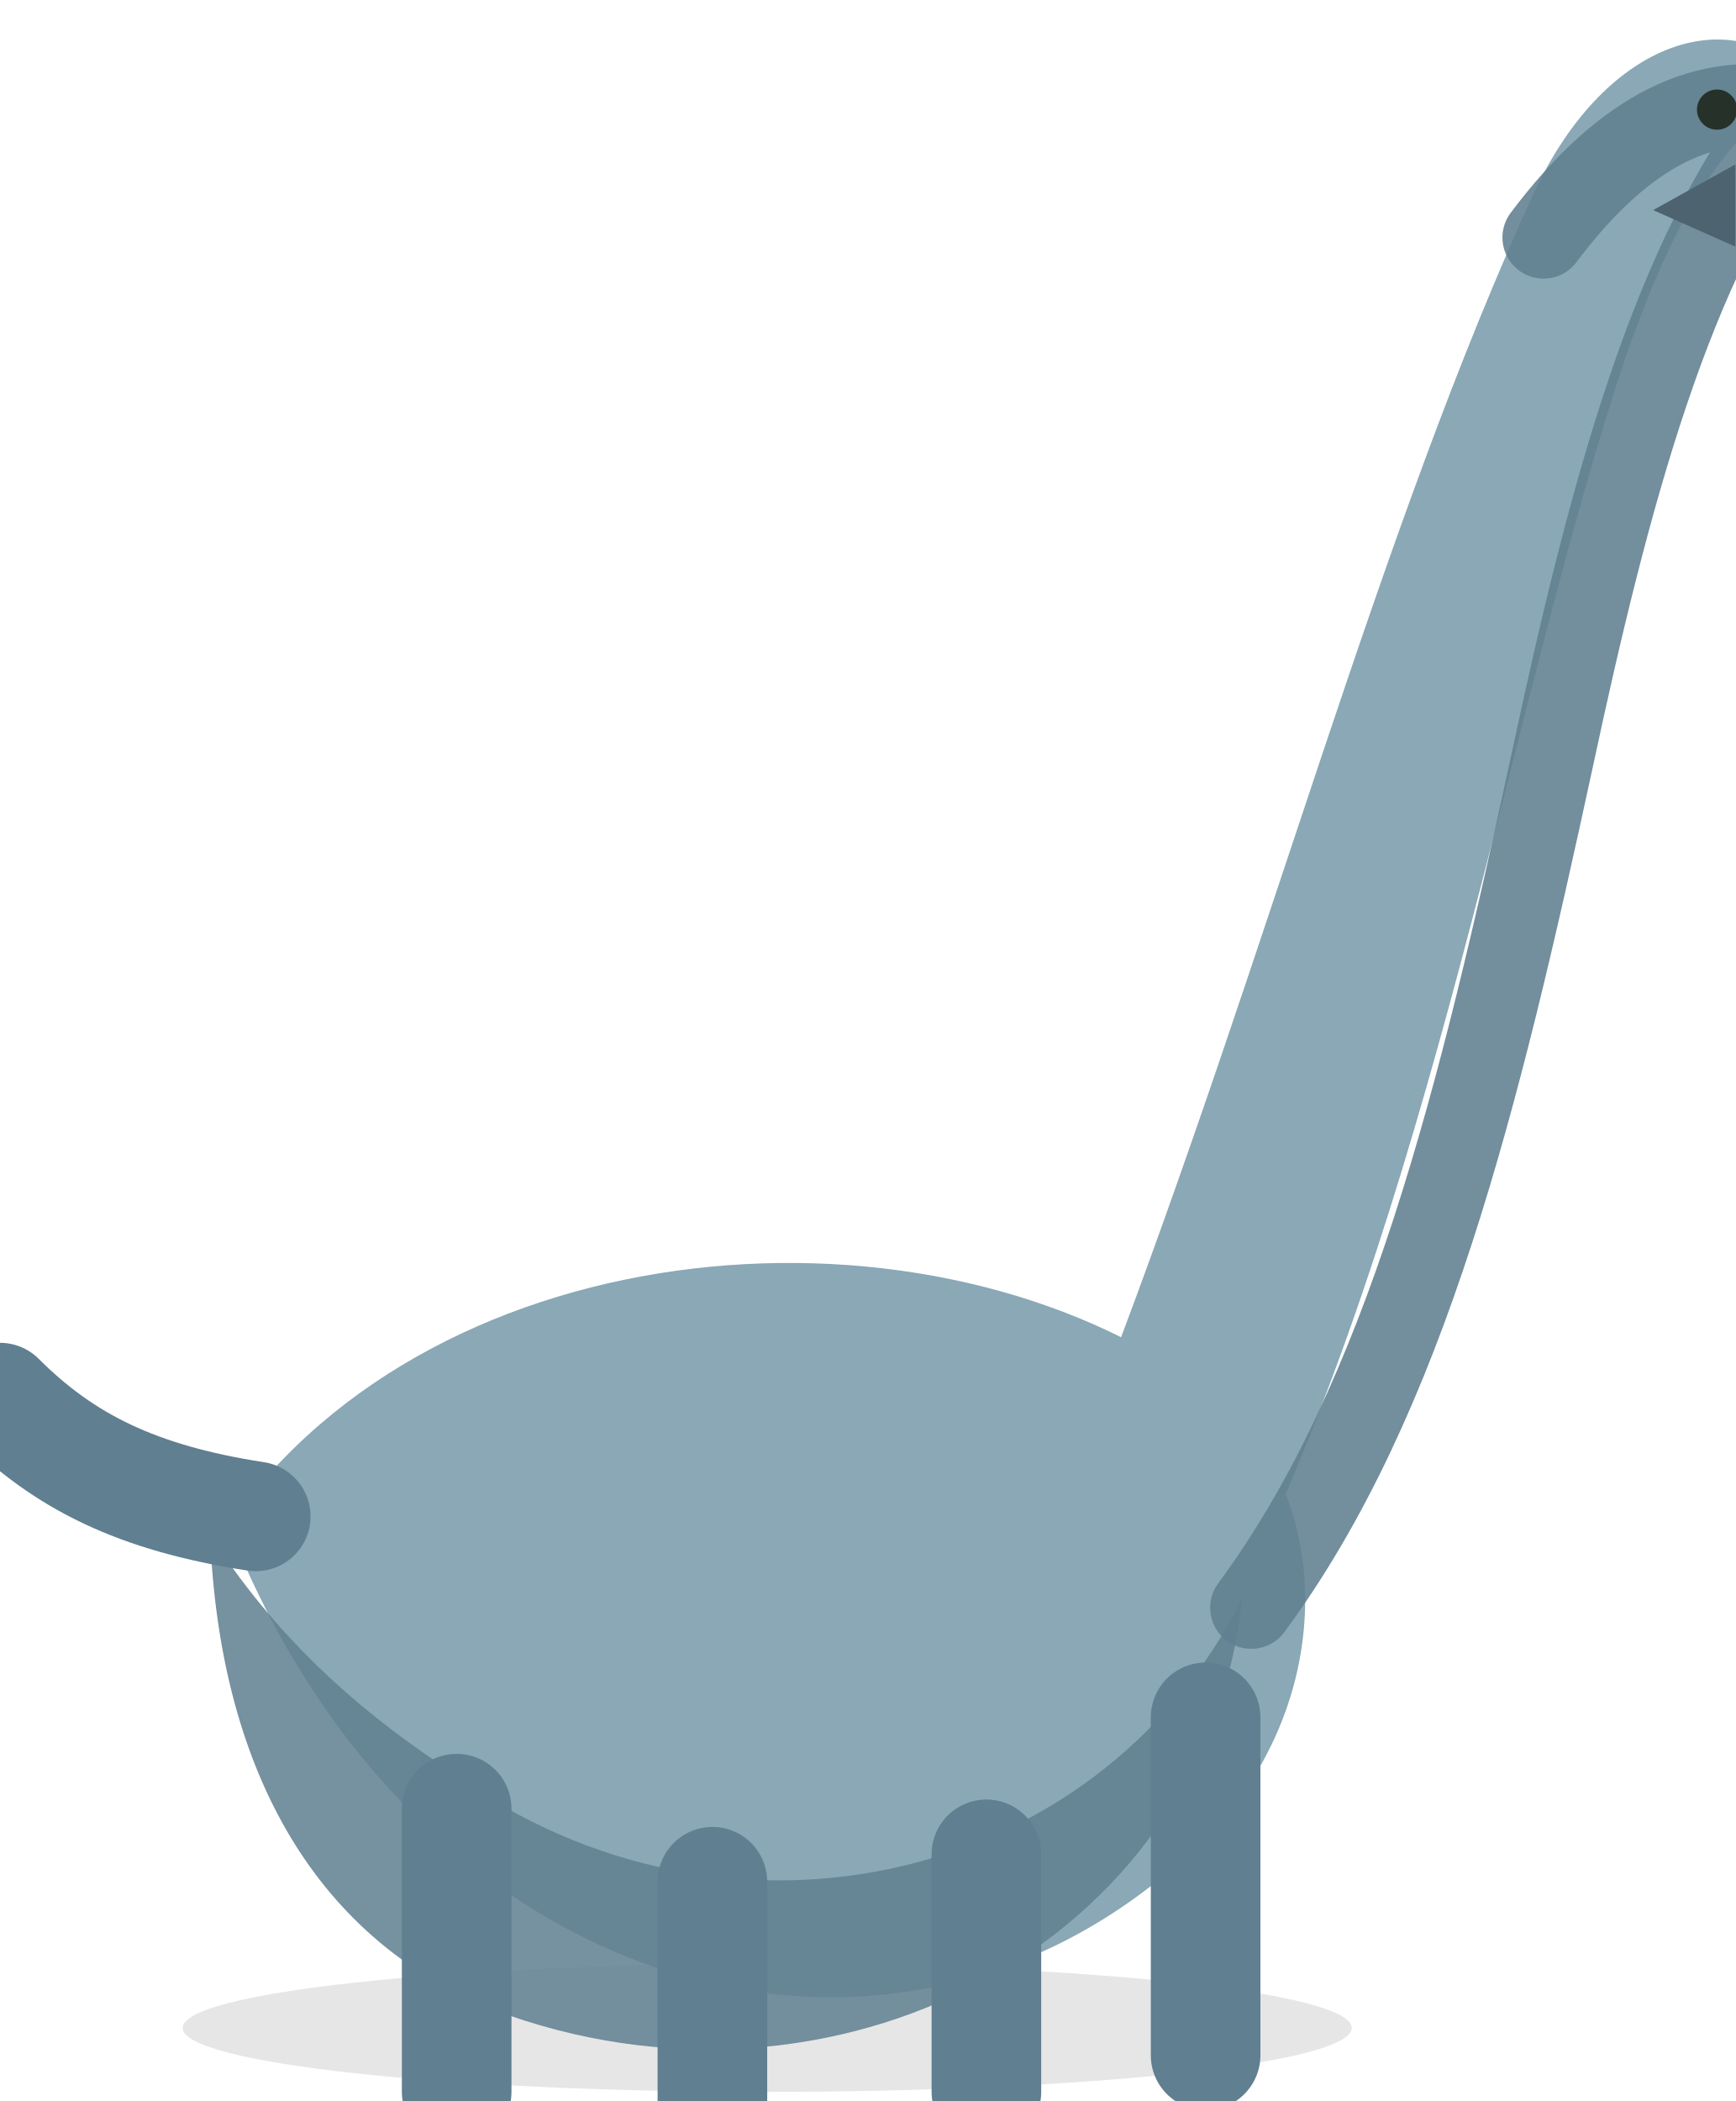
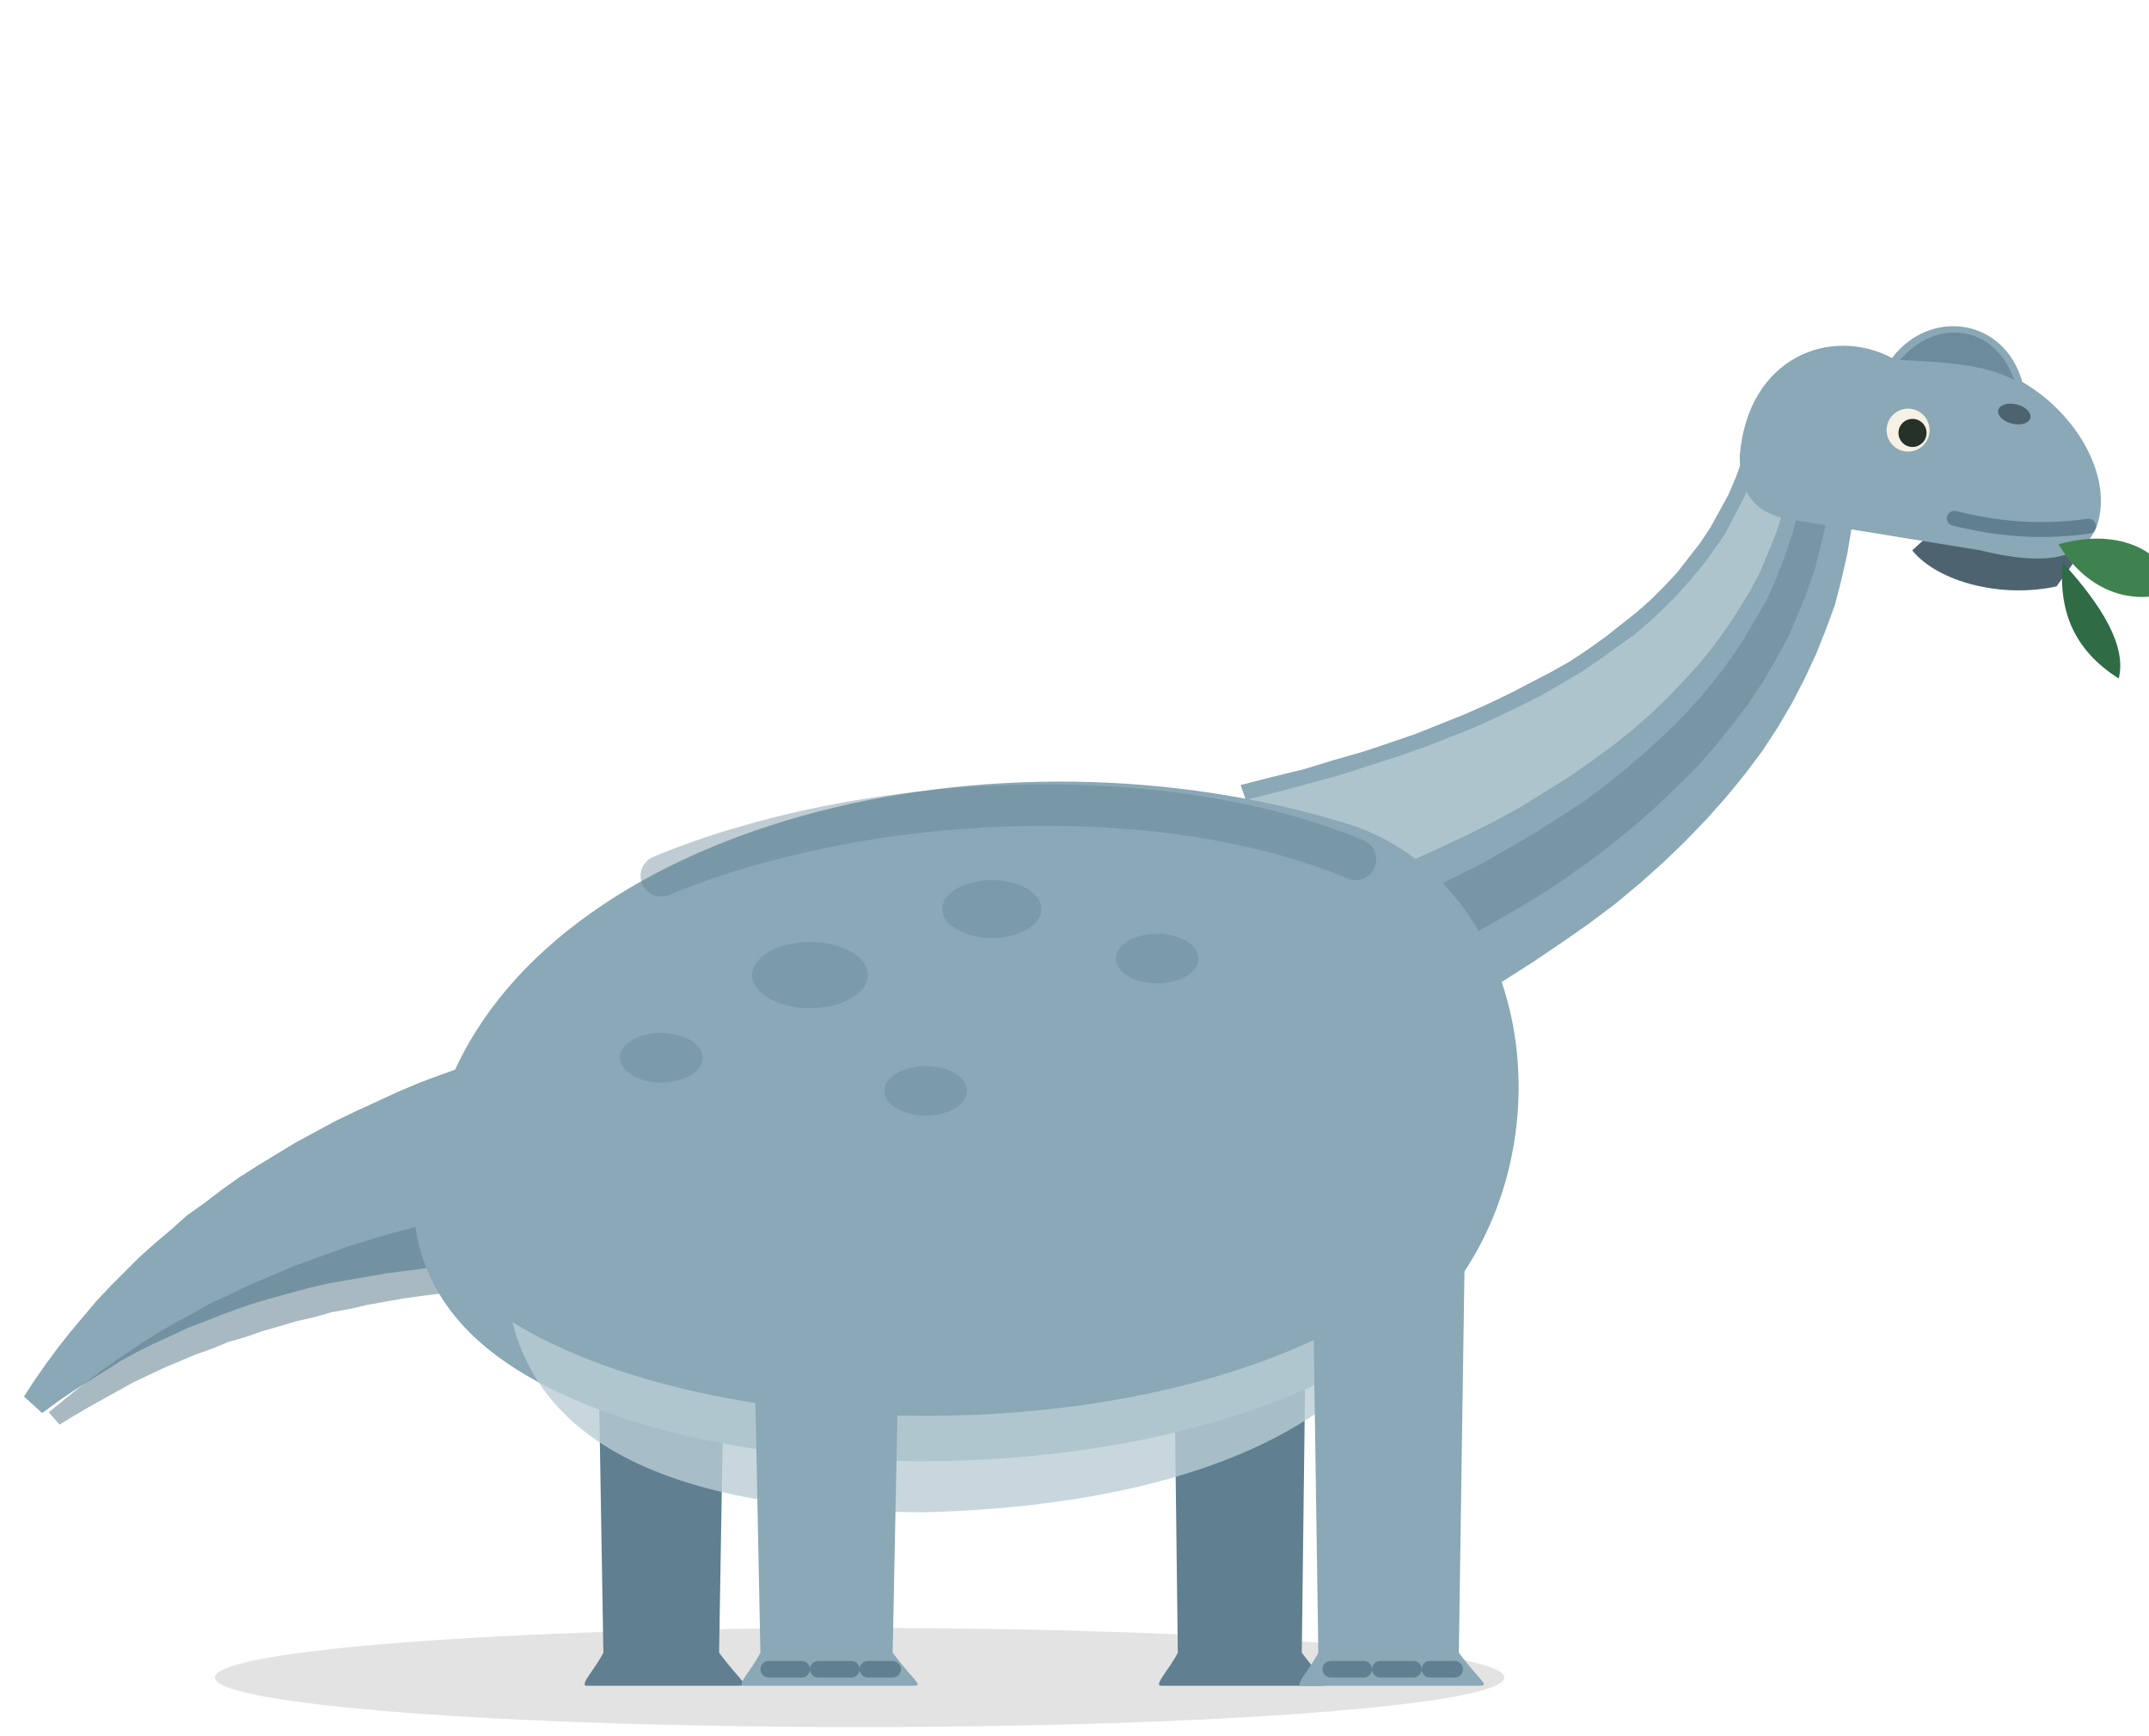
- <svg xmlns="http://www.w3.org/2000/svg" width="190" height="230" viewBox="0 0 190 230">
-   <ellipse cx="84" cy="222" rx="64" ry="7" fill="#000000" opacity="0.1" />
-   <path d="M25 167C48 134 102 130 132 152C147 163 147 189 129 204C96 233 45 218 25 167Z" fill="#8aa8b6" />
-   <path d="M48 193C78 216 120 207 136 175C132 213 91 234 54 220C34 212 24 193 23 168C30 179 39 187 48 193Z" fill="#607f90" opacity="0.86" />
-   <path d="M121 151C139 104 151 58 168 21C176 4 190 0 198 9C188 15 183 25 178 39C165 78 157 132 135 176Z" fill="#8aa8b6" />
-   <path d="M169 26C178 14 187 10 196 12C183 28 176 55 170 83C162 120 154 153 137 176" fill="none" stroke="#607f90" stroke-width="9" stroke-linecap="round" opacity="0.88" />
-   <circle cx="188" cy="12" r="2.2" fill="#26312a" />
-   <path d="M190 18L190 27L181 23Z" fill="#4d6470" />
-   <path d="M50 198V229" fill="none" stroke="#607f90" stroke-width="12" stroke-linecap="round" />
-   <path d="M78 206V230" fill="none" stroke="#607f90" stroke-width="12" stroke-linecap="round" />
-   <path d="M108 203V229" fill="none" stroke="#607f90" stroke-width="12" stroke-linecap="round" />
-   <path d="M132 188V225" fill="none" stroke="#607f90" stroke-width="12" stroke-linecap="round" />
-   <path d="M28 166C15 164 7 160 0 153" fill="none" stroke="#607f90" stroke-width="12" stroke-linecap="round" />
+ <svg xmlns="http://www.w3.org/2000/svg" width="260" height="210" viewBox="0 0 260 210">
+   <ellipse cx="104" cy="203" rx="78" ry="6" fill="#000000" opacity="0.11" />
+   <path d="M72 140 L88 140 L87 200 C90 204 91 204 89 204 L71 204 C70 204 72 202 73 200 Z" fill="#607f90" />
+   <path d="M141.5 118 L158.5 118 L157.5 200 C160.5 204 161.5 204 159.5 204 L140.5 204 C139.5 204 141.5 202 142.5 200 Z" fill="#607f90" />
+   <path d="M61.9 127.2 L59.1 128.1 L56.3 129 L53.5 130 L50.8 131 L48.2 132.1 L45.6 133.3 L43 134.5 L40.5 135.7 L38.1 137 L35.7 138.3 L33.4 139.7 L31.1 141.1 L28.9 142.5 L26.8 144 L24.7 145.6 L22.6 147.1 L20.7 148.8 L18.8 150.4 L16.9 152.1 L15.1 153.9 L13.4 155.6 L11.7 157.4 L10.1 159.3 L8.5 161.2 L7 163.1 L5.6 165 L4.2 167 L2.9 169 L5.1 171 L7 169.6 L8.9 168.3 L10.8 167.1 L12.7 165.9 L14.6 164.7 L16.6 163.6 L18.6 162.6 L20.6 161.7 L22.7 160.7 L24.8 159.9 L26.8 159.1 L29 158.3 L31.1 157.6 L33.2 157 L35.4 156.4 L37.6 155.8 L39.8 155.3 L42.1 154.9 L44.4 154.5 L46.7 154.1 L49 153.8 L51.3 153.5 L53.7 153.3 L56.1 153.1 L58.6 153 L61 152.9 L63.5 152.8 L66.1 152.8Z" fill="#8aa8b6" />
+   <path d="M63.9 145.5 L61.4 146 L58.8 146.5 L56.4 147 L53.9 147.5 L51.5 148.1 L49.1 148.8 L46.8 149.4 L44.5 150.1 L42.2 150.8 L40 151.6 L37.8 152.4 L35.6 153.2 L33.5 154.1 L31.4 155 L29.3 155.9 L27.3 156.9 L25.3 157.8 L23.4 158.9 L21.5 159.9 L19.6 161 L17.8 162.1 L16 163.3 L14.2 164.5 L12.5 165.7 L10.8 167 L9.1 168.3 L7.5 169.6 L5.9 170.9 L7.2 172.4 L9 171.3 L10.7 170.3 L12.5 169.3 L14.3 168.3 L16.1 167.3 L18 166.4 L19.9 165.5 L21.8 164.7 L23.7 163.9 L25.7 163.2 L27.6 162.4 L29.7 161.8 L31.7 161.1 L33.8 160.5 L35.8 159.9 L38 159.4 L40.1 158.8 L42.3 158.4 L44.5 157.9 L46.7 157.5 L49 157.1 L51.2 156.8 L53.6 156.5 L55.9 156.2 L58.3 155.9 L60.7 155.7 L63.1 155.5 L65.6 155.4Z" fill="#607f90" opacity="0.55" />
+   <path d="M161.9 129 L166.2 127.1 L170.3 125 L174.3 123 L178.2 120.8 L181.9 118.7 L185.5 116.4 L188.9 114.1 L192.2 111.8 L195.4 109.4 L198.4 106.9 L201.2 104.4 L203.9 101.8 L206.5 99.1 L208.9 96.4 L211.1 93.7 L213.2 90.9 L215.1 88 L216.8 85.1 L218.3 82.2 L219.7 79.2 L220.9 76.2 L222 73.2 L222.8 70.1 L223.5 67 L224 64 L224.3 60.9 L224.5 57.8 L224.5 54.7 L211.5 53.3 L210.8 55.6 L210 57.8 L209.1 59.9 L208 61.9 L206.9 63.9 L205.7 65.7 L204.3 67.5 L202.9 69.3 L201.4 70.9 L199.7 72.6 L198 74.1 L196.1 75.6 L194.2 77.1 L192.1 78.6 L190 80 L187.7 81.3 L185.2 82.6 L182.7 83.9 L180 85.2 L177.3 86.4 L174.3 87.6 L171.3 88.8 L168.1 89.9 L164.8 91 L161.3 92 L157.7 93.1 L154 94 L150.1 95Z" fill="#8aa8b6" />
+   <path d="M155.3 110 L159.4 108.6 L163.3 107.2 L167.1 105.7 L170.7 104.2 L174.2 102.6 L177.6 101 L180.8 99.4 L183.9 97.7 L186.8 95.9 L189.7 94.1 L192.3 92.3 L194.9 90.4 L197.3 88.5 L199.6 86.5 L201.7 84.5 L203.7 82.4 L205.6 80.3 L207.3 78.2 L208.9 76 L210.4 73.7 L211.8 71.4 L213 69.1 L214 66.7 L215 64.2 L215.8 61.7 L216.5 59.2 L217 56.6 L217.4 53.9 L213.4 53.5 L212.7 55.9 L211.9 58.2 L210.9 60.4 L209.8 62.5 L208.7 64.6 L207.4 66.5 L206 68.4 L204.5 70.2 L202.9 72 L201.2 73.7 L199.5 75.3 L197.6 76.9 L195.5 78.4 L193.4 79.9 L191.2 81.4 L188.8 82.8 L186.4 84.2 L183.8 85.5 L181.1 86.8 L178.2 88.1 L175.2 89.3 L172.1 90.5 L168.9 91.6 L165.5 92.7 L162.1 93.8 L158.4 94.8 L154.7 95.8 L150.7 96.8Z" fill="#b9cdd4" opacity="0.75" />
+   <path d="M159.4 121.8 L163.6 120.1 L167.6 118.3 L171.6 116.5 L175.3 114.6 L179 112.6 L182.5 110.6 L185.9 108.6 L189.1 106.5 L192.2 104.3 L195.1 102.1 L197.9 99.8 L200.5 97.5 L203 95.1 L205.4 92.7 L207.6 90.2 L209.6 87.7 L211.5 85.2 L213.3 82.5 L214.8 79.9 L216.3 77.2 L217.5 74.4 L218.6 71.7 L219.6 68.8 L220.3 66 L221 63.1 L221.4 60.3 L221.7 57.3 L221.9 54.4 L218.9 54.1 L218.6 56.8 L218.1 59.5 L217.5 62.2 L216.8 64.8 L215.9 67.4 L214.9 70 L213.8 72.5 L212.4 74.9 L211 77.3 L209.4 79.7 L207.7 82 L205.8 84.3 L203.8 86.5 L201.6 88.7 L199.3 90.8 L196.9 92.9 L194.3 95 L191.6 97 L188.7 98.9 L185.7 100.8 L182.6 102.6 L179.3 104.5 L175.9 106.2 L172.4 107.9 L168.7 109.6 L164.8 111.2 L160.9 112.8 L156.8 114.3Z" fill="#607f90" opacity="0.45" />
+   <path d="M54 132C66 100 120 86 164 100C186 108 190 140 174 158C148 182 84 182 60 164C48 155 48 142 54 132Z" fill="#8aa8b6" />
+   <path d="M62 160C88 176 146 176 172 154C168 170 148 182 112 183C84 183 66 176 62 160Z" fill="#b9cdd4" opacity="0.8" />
+   <path d="M80 106C104 96 140 94 164 104" fill="none" stroke="#607f90" stroke-width="5" stroke-linecap="round" opacity="0.4" />
+   <ellipse cx="98" cy="118" rx="7" ry="4" fill="#7695a4" opacity="0.7" />
+   <ellipse cx="120" cy="110" rx="6" ry="3.5" fill="#7695a4" opacity="0.7" />
+   <ellipse cx="140" cy="116" rx="5" ry="3" fill="#7695a4" opacity="0.7" />
+   <ellipse cx="112" cy="132" rx="5" ry="3" fill="#7695a4" opacity="0.7" />
+   <ellipse cx="80" cy="128" rx="5" ry="3" fill="#7695a4" opacity="0.7" />
+   <path d="M91 150 L109 150 L108 200 C111 204 112 204 110 204 L90 204 C89 204 91 202 92 200 Z" fill="#8aa8b6" />
+   <path d="M158.5 132 L177.5 132 L176.5 200 C179.5 204 180.5 204 178.5 204 L157.5 204 C156.5 204 158.5 202 159.5 200 Z" fill="#8aa8b6" />
+   <path d="M93 202h4M99 202h4M105 202h3" stroke="#607f90" stroke-width="2" stroke-linecap="round" />
+   <path d="M161 202h4M167 202h4M173 202h3" stroke="#607f90" stroke-width="2" stroke-linecap="round" />
+   <g transform="translate(218 54) rotate(14)">
+     <path d="M18 6L36 4L34 9C28 12 20 12 16 9Z" fill="#4d6470" />
+     <path d="M-7 3C-9 -9 0 -15 8 -13C11 -20 20 -21 24 -14C31 -12 37 -6 37 0C37 5 32 7 24 7L0 9C-4 9 -6 7 -7 3Z" fill="#8aa8b6" />
+     <path d="M9 -13C12 -19 19 -20 23 -14C19 -15 14 -14 9 -13Z" fill="#607f90" opacity="0.7" />
+     <path d="M20 4C26 4 31 3 36 1" fill="none" stroke="#607f90" stroke-width="1.8" stroke-linecap="round" />
+     <circle cx="12" cy="-5" r="2.6" fill="#f6f1e4" />
+     <circle cx="12.6" cy="-4.8" r="1.7" fill="#26312a" />
+     <ellipse cx="24" cy="-10" rx="2" ry="1.2" fill="#4d6470" />
+     <path d="M33 4C40 0 46 2 48 6C44 9 38 9 33 4Z" fill="#3f8250" />
+     <path d="M34 6C40 10 44 14 44 18C38 16 35 12 34 6Z" fill="#2f6b45" />
+   </g>
</svg>
